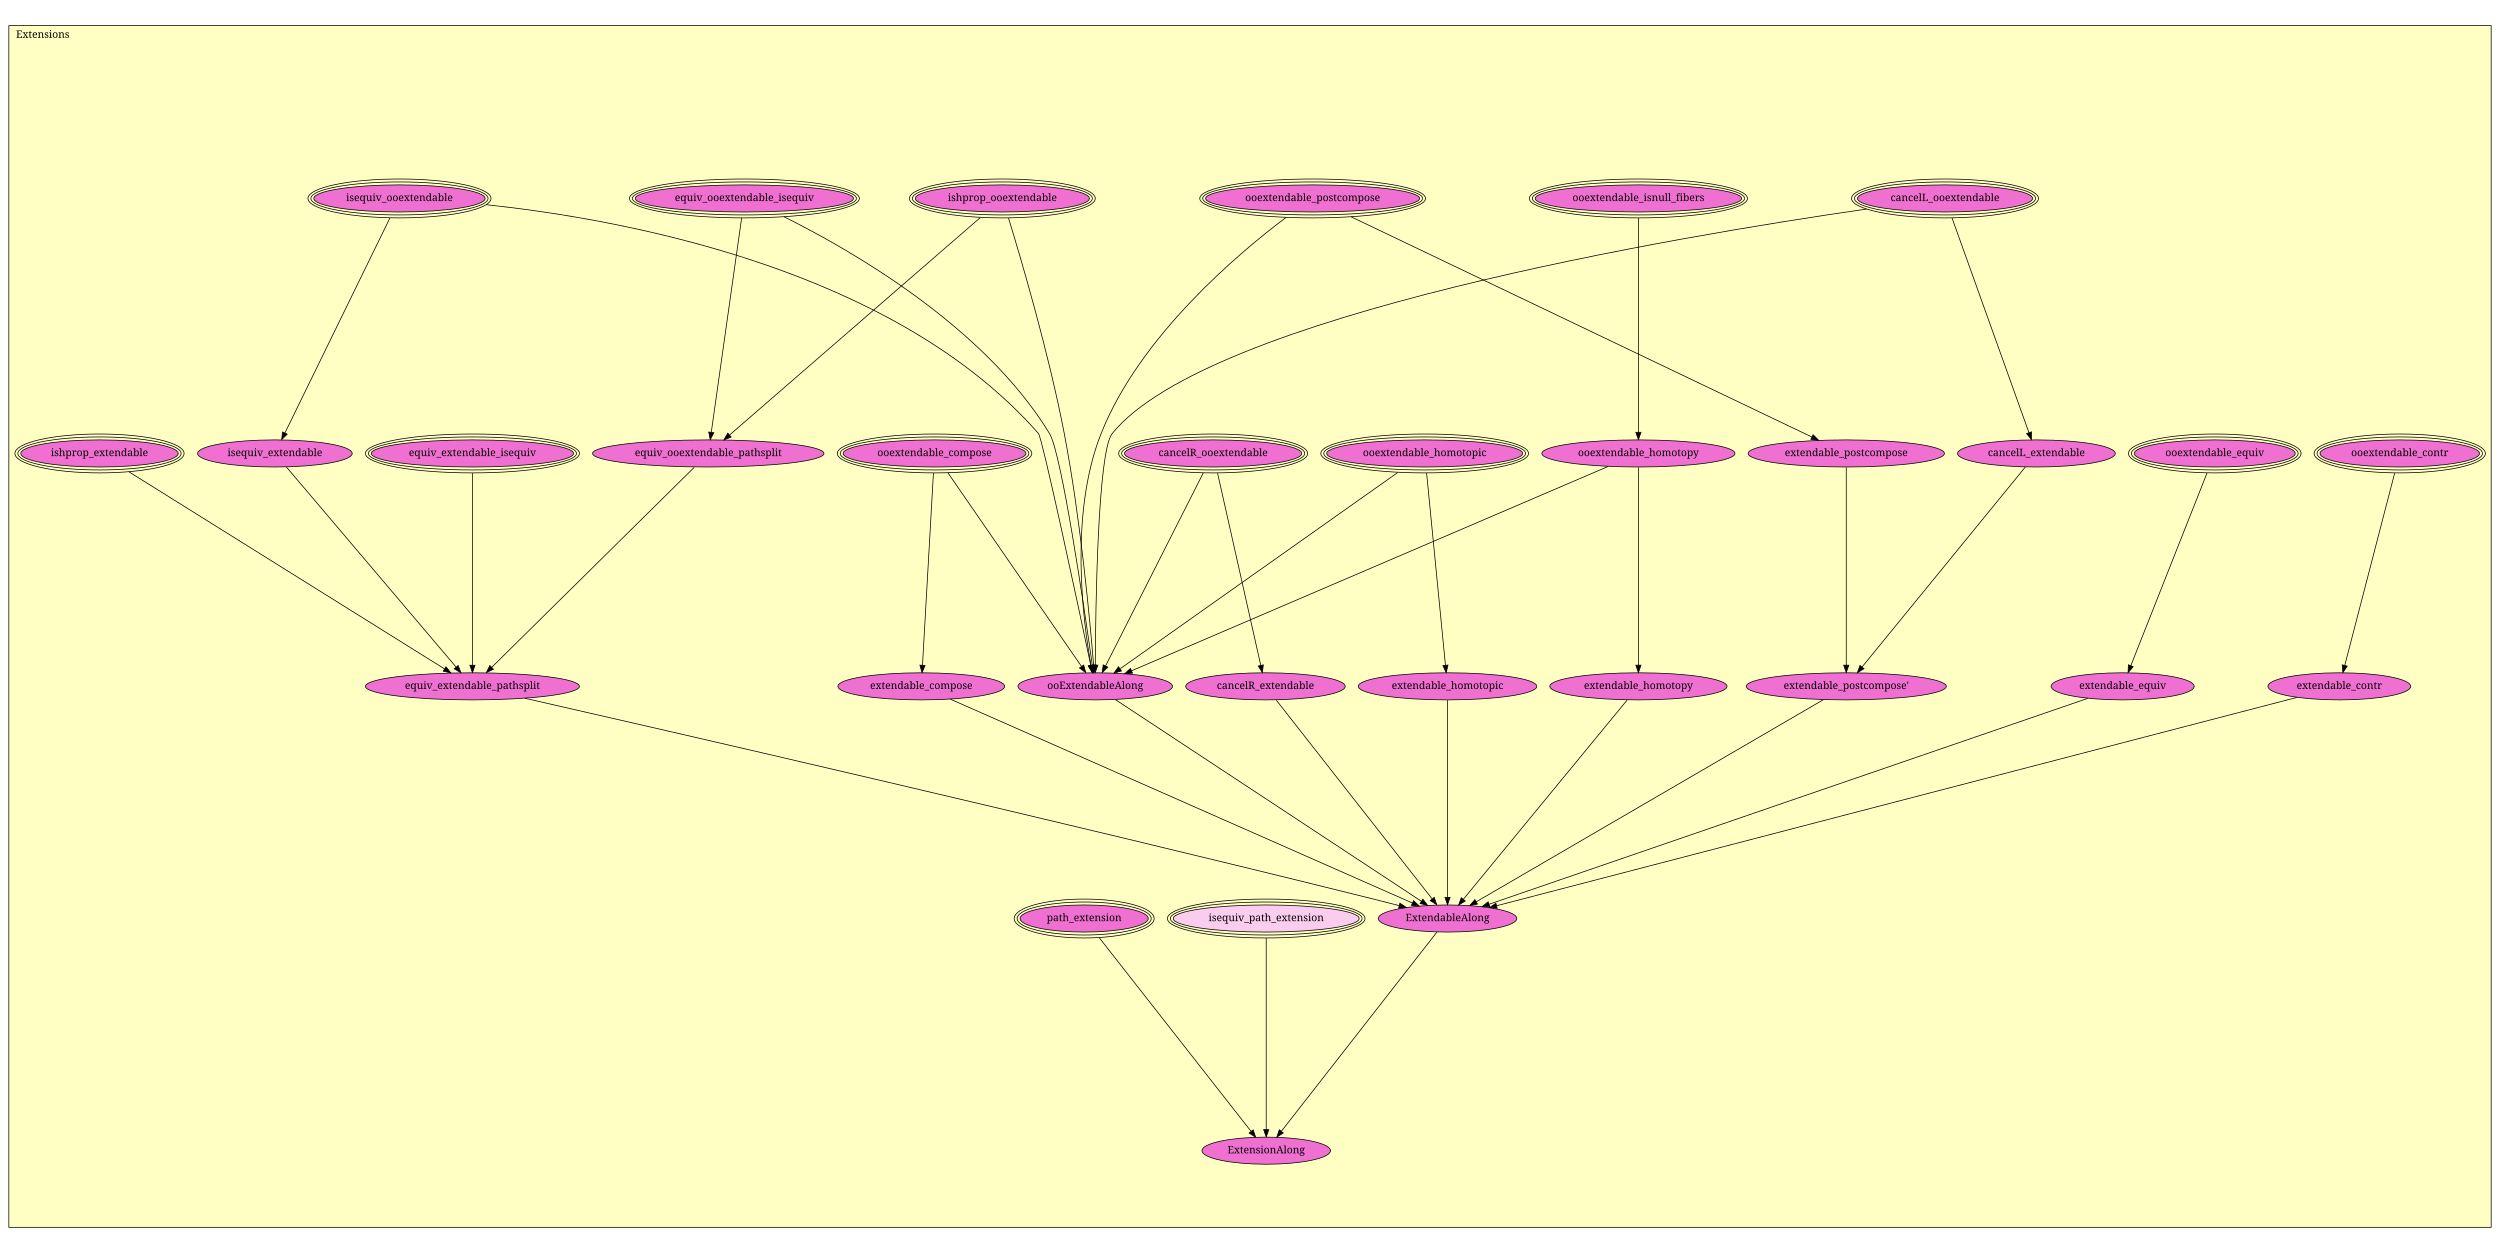
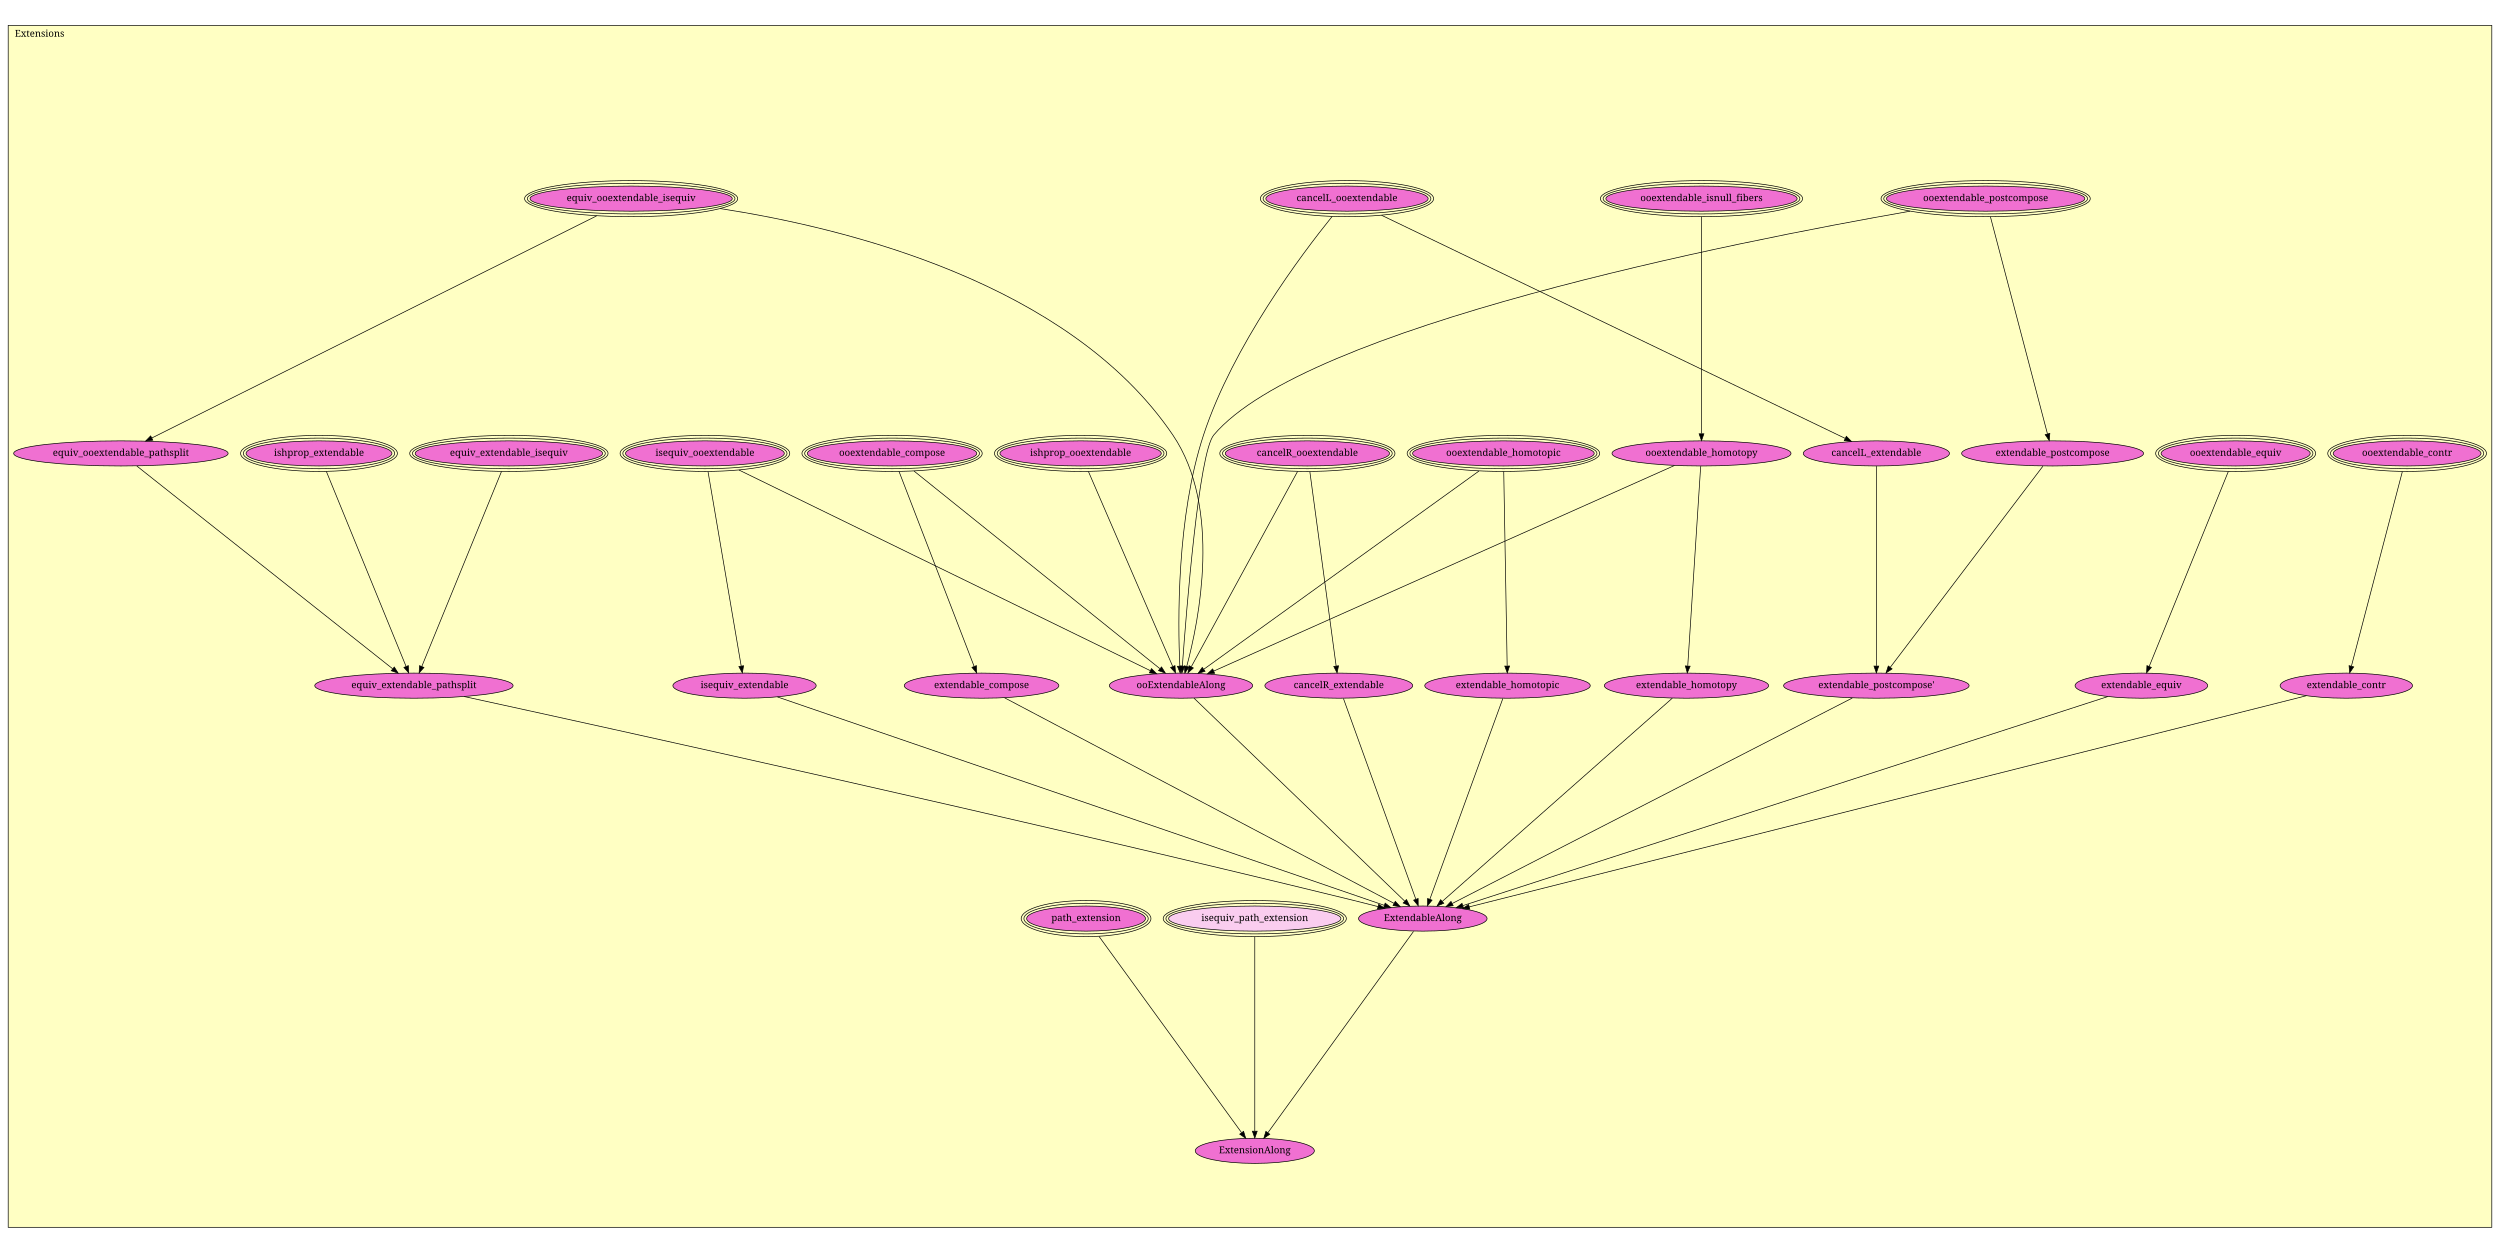
- <svg xmlns="http://www.w3.org/2000/svg" xmlns:xlink="http://www.w3.org/1999/xlink" width="3392pt" height="1700pt" viewBox="0.00 0.00 3392.00 1700.00">
-   <g id="graph1" class="graph" transform="scale(1 1) rotate(0) translate(4 1696)">
-     <polygon fill="white" stroke="white" points="-4,5 -4,-1696 3389,-1696 3389,5 -4,5" />
+ <svg xmlns="http://www.w3.org/2000/svg" xmlns:xlink="http://www.w3.org/1999/xlink" width="3660pt" height="1834pt" viewBox="0.00 0.00 3660.00 1834.00">
+   <g id="graph1" class="graph" transform="scale(1 1) rotate(0) translate(4 1830)">
+     <polygon fill="white" stroke="white" points="-4,5 -4,-1830 3657,-1830 3657,5 -4,5" />
    <g id="graph2" class="cluster">
-       <polygon fill="#ffffc3" stroke="black" points="8,-30.764 8,-1661.24 3376,-1661.24 3376,-30.764 8,-30.764" />
-       <text text-anchor="middle" x="54" y="-1644.64" font-family="Times Roman,serif" font-size="14.00">Extensions</text>
+       <polygon fill="#ffffc3" stroke="black" points="8,-33.2 8,-1792.8 3644,-1792.8 3644,-33.2 8,-33.2" />
+       <text text-anchor="middle" x="54" y="-1776.2" font-family="Times Roman,serif" font-size="14.00">Extensions</text>
    </g>
    <g id="node1" class="node">
      <a xlink:href="Extensions.html#ooextendable_isnull_fibers" xlink:title="ooextendable_isnull_fibers">
-         <ellipse fill="#f070d1" stroke="black" cx="2219" cy="-1426.76" rx="140.007" ry="18.385" />
-         <ellipse fill="none" stroke="black" cx="2219" cy="-1426.76" rx="144.007" ry="22.385" />
-         <ellipse fill="none" stroke="black" cx="2219" cy="-1426.76" rx="148.007" ry="26.385" />
-         <text text-anchor="middle" x="2219" y="-1423.16" font-family="Times Roman,serif" font-size="14.00">ooextendable_isnull_fibers</text>
+         <ellipse fill="#f070d1" stroke="black" cx="2487" cy="-1539.2" rx="140.007" ry="18.385" />
+         <ellipse fill="none" stroke="black" cx="2487" cy="-1539.2" rx="144.007" ry="22.385" />
+         <ellipse fill="none" stroke="black" cx="2487" cy="-1539.2" rx="148.007" ry="26.385" />
+         <text text-anchor="middle" x="2487" y="-1535.6" font-family="Times Roman,serif" font-size="14.00">ooextendable_isnull_fibers</text>
      </a>
    </g>
    <g id="node2" class="node">
      <a xlink:href="Extensions.html#ooextendable_homotopy" xlink:title="ooextendable_homotopy">
-         <ellipse fill="#f070d1" stroke="black" cx="2219" cy="-1080.76" rx="131.022" ry="18.385" />
-         <text text-anchor="middle" x="2219" y="-1077.16" font-family="Times Roman,serif" font-size="14.00">ooextendable_homotopy</text>
+         <ellipse fill="#f070d1" stroke="black" cx="2487" cy="-1166.2" rx="131.022" ry="18.385" />
+         <text text-anchor="middle" x="2487" y="-1162.6" font-family="Times Roman,serif" font-size="14.00">ooextendable_homotopy</text>
      </a>
    </g>
    <g id="edge2" class="edge">
-       <path fill="none" stroke="black" d="M2219,-1400.19C2219,-1336.48 2219,-1175.47 2219,-1109.56" />
-       <polygon fill="black" stroke="black" points="2222.5,-1109.47 2219,-1099.47 2215.5,-1109.47 2222.5,-1109.47" />
+       <path fill="none" stroke="black" d="M2487,-1512.67C2487,-1444.9 2487,-1265.76 2487,-1195.28" />
+       <polygon fill="black" stroke="black" points="2490.5,-1194.93 2487,-1184.93 2483.5,-1194.93 2490.5,-1194.93" />
    </g>
    <g id="node14" class="node">
      <a xlink:href="Extensions.html#ooExtendableAlong" xlink:title="ooExtendableAlong">
-         <ellipse fill="#f070d1" stroke="black" cx="1482" cy="-764.764" rx="104.86" ry="18.385" />
-         <text text-anchor="middle" x="1482" y="-761.164" font-family="Times Roman,serif" font-size="14.00">ooExtendableAlong</text>
+         <ellipse fill="#f070d1" stroke="black" cx="1725" cy="-826.2" rx="104.86" ry="18.385" />
+         <text text-anchor="middle" x="1725" y="-822.6" font-family="Times Roman,serif" font-size="14.00">ooExtendableAlong</text>
      </a>
    </g>
    <g id="edge4" class="edge">
-       <path fill="none" stroke="black" d="M2177.8,-1063.1C2051.24,-1008.83 1668.46,-844.711 1531.44,-785.964" />
-       <polygon fill="black" stroke="black" points="1532.58,-782.643 1522.01,-781.919 1529.82,-789.076 1532.58,-782.643" />
+       <path fill="none" stroke="black" d="M2447.37,-1148.52C2318.66,-1091.09 1912.63,-909.918 1772.84,-847.546" />
+       <polygon fill="black" stroke="black" points="1774.19,-844.316 1763.63,-843.437 1771.34,-850.709 1774.19,-844.316" />
    </g>
    <g id="node15" class="node">
      <a xlink:href="Extensions.html#extendable_homotopy" xlink:title="extendable_homotopy">
-         <ellipse fill="#f070d1" stroke="black" cx="2219" cy="-764.764" rx="120.208" ry="18.385" />
-         <text text-anchor="middle" x="2219" y="-761.164" font-family="Times Roman,serif" font-size="14.00">extendable_homotopy</text>
+         <ellipse fill="#f070d1" stroke="black" cx="2465" cy="-826.2" rx="120.208" ry="18.385" />
+         <text text-anchor="middle" x="2465" y="-822.6" font-family="Times Roman,serif" font-size="14.00">extendable_homotopy</text>
      </a>
    </g>
    <g id="edge6" class="edge">
-       <path fill="none" stroke="black" d="M2219,-1061.94C2219,-1008.81 2219,-857.408 2219,-793.638" />
-       <polygon fill="black" stroke="black" points="2222.5,-793.486 2219,-783.486 2215.5,-793.486 2222.5,-793.486" />
+       <path fill="none" stroke="black" d="M2485.79,-1147.44C2482.14,-1091.13 2471.28,-923.301 2466.88,-855.299" />
+       <polygon fill="black" stroke="black" points="2470.35,-854.659 2466.21,-844.906 2463.36,-855.111 2470.35,-854.659" />
    </g>
    <g id="node3" class="node">
      <a xlink:href="Extensions.html#ooextendable_contr" xlink:title="ooextendable_contr">
-         <ellipse fill="#f070d1" stroke="black" cx="3252" cy="-1080.76" rx="108.187" ry="18.385" />
-         <ellipse fill="none" stroke="black" cx="3252" cy="-1080.76" rx="112.187" ry="22.385" />
-         <ellipse fill="none" stroke="black" cx="3252" cy="-1080.76" rx="116.187" ry="26.385" />
-         <text text-anchor="middle" x="3252" y="-1077.16" font-family="Times Roman,serif" font-size="14.00">ooextendable_contr</text>
+         <ellipse fill="#f070d1" stroke="black" cx="3520" cy="-1166.2" rx="108.187" ry="18.385" />
+         <ellipse fill="none" stroke="black" cx="3520" cy="-1166.2" rx="112.187" ry="22.385" />
+         <ellipse fill="none" stroke="black" cx="3520" cy="-1166.2" rx="116.187" ry="26.385" />
+         <text text-anchor="middle" x="3520" y="-1162.6" font-family="Times Roman,serif" font-size="14.00">ooextendable_contr</text>
      </a>
    </g>
    <g id="node16" class="node">
      <a xlink:href="Extensions.html#extendable_contr" xlink:title="extendable_contr">
-         <ellipse fill="#f070d1" stroke="black" cx="3170" cy="-764.764" rx="96.874" ry="18.385" />
-         <text text-anchor="middle" x="3170" y="-761.164" font-family="Times Roman,serif" font-size="14.00">extendable_contr</text>
+         <ellipse fill="#f070d1" stroke="black" cx="3431" cy="-826.2" rx="96.874" ry="18.385" />
+         <text text-anchor="middle" x="3431" y="-822.6" font-family="Times Roman,serif" font-size="14.00">extendable_contr</text>
      </a>
    </g>
    <g id="edge8" class="edge">
-       <path fill="none" stroke="black" d="M3245.08,-1054.09C3229.78,-995.14 3193.2,-854.165 3177.44,-793.418" />
-       <polygon fill="black" stroke="black" points="3180.73,-792.179 3174.83,-783.378 3173.95,-793.937 3180.73,-792.179" />
+       <path fill="none" stroke="black" d="M3513.02,-1139.52C3496.56,-1076.65 3455.45,-919.608 3438.49,-854.832" />
+       <polygon fill="black" stroke="black" points="3441.81,-853.691 3435.9,-844.903 3435.04,-855.464 3441.81,-853.691" />
    </g>
    <g id="node4" class="node">
      <a xlink:href="Extensions.html#ooextendable_equiv" xlink:title="ooextendable_equiv">
-         <ellipse fill="#f070d1" stroke="black" cx="3001" cy="-1080.76" rx="109.135" ry="18.385" />
-         <ellipse fill="none" stroke="black" cx="3001" cy="-1080.76" rx="113.118" ry="22.385" />
-         <ellipse fill="none" stroke="black" cx="3001" cy="-1080.76" rx="117.101" ry="26.385" />
-         <text text-anchor="middle" x="3001" y="-1077.16" font-family="Times Roman,serif" font-size="14.00">ooextendable_equiv</text>
+         <ellipse fill="#f070d1" stroke="black" cx="3269" cy="-1166.2" rx="109.135" ry="18.385" />
+         <ellipse fill="none" stroke="black" cx="3269" cy="-1166.2" rx="113.118" ry="22.385" />
+         <ellipse fill="none" stroke="black" cx="3269" cy="-1166.2" rx="117.101" ry="26.385" />
+         <text text-anchor="middle" x="3269" y="-1162.6" font-family="Times Roman,serif" font-size="14.00">ooextendable_equiv</text>
      </a>
    </g>
    <g id="node17" class="node">
      <a xlink:href="Extensions.html#extendable_equiv" xlink:title="extendable_equiv">
-         <ellipse fill="#f070d1" stroke="black" cx="2876" cy="-764.764" rx="97.08" ry="18.385" />
-         <text text-anchor="middle" x="2876" y="-761.164" font-family="Times Roman,serif" font-size="14.00">extendable_equiv</text>
+         <ellipse fill="#f070d1" stroke="black" cx="3131" cy="-826.2" rx="97.08" ry="18.385" />
+         <text text-anchor="middle" x="3131" y="-822.6" font-family="Times Roman,serif" font-size="14.00">extendable_equiv</text>
      </a>
    </g>
    <g id="edge10" class="edge">
-       <path fill="none" stroke="black" d="M2990.56,-1054.37C2967.21,-995.35 2910.98,-853.186 2887.06,-792.729" />
-       <polygon fill="black" stroke="black" points="2890.31,-791.432 2883.38,-783.42 2883.8,-794.007 2890.31,-791.432" />
+       <path fill="none" stroke="black" d="M3258.29,-1139.8C3232.8,-1077.01 3168.73,-919.158 3142.48,-854.494" />
+       <polygon fill="black" stroke="black" points="3145.61,-852.895 3138.61,-844.945 3139.13,-855.527 3145.61,-852.895" />
    </g>
    <g id="node5" class="node">
      <a xlink:href="Extensions.html#ooextendable_homotopic" xlink:title="ooextendable_homotopic">
-         <ellipse fill="#f070d1" stroke="black" cx="1929" cy="-1080.76" rx="132.936" ry="18.385" />
-         <ellipse fill="none" stroke="black" cx="1929" cy="-1080.76" rx="136.936" ry="22.385" />
-         <ellipse fill="none" stroke="black" cx="1929" cy="-1080.76" rx="140.936" ry="26.385" />
-         <text text-anchor="middle" x="1929" y="-1077.16" font-family="Times Roman,serif" font-size="14.00">ooextendable_homotopic</text>
+         <ellipse fill="#f070d1" stroke="black" cx="2197" cy="-1166.2" rx="132.936" ry="18.385" />
+         <ellipse fill="none" stroke="black" cx="2197" cy="-1166.2" rx="136.936" ry="22.385" />
+         <ellipse fill="none" stroke="black" cx="2197" cy="-1166.2" rx="140.936" ry="26.385" />
+         <text text-anchor="middle" x="2197" y="-1162.6" font-family="Times Roman,serif" font-size="14.00">ooextendable_homotopic</text>
      </a>
    </g>
    <g id="edge12" class="edge">
-       <path fill="none" stroke="black" d="M1892.42,-1054.9C1807.52,-994.887 1598.1,-846.838 1515.9,-788.726" />
-       <polygon fill="black" stroke="black" points="1517.62,-785.656 1507.43,-782.741 1513.58,-791.372 1517.62,-785.656" />
+       <path fill="none" stroke="black" d="M2161.14,-1140.37C2072.53,-1076.54 1844.27,-912.112 1758.36,-850.23" />
+       <polygon fill="black" stroke="black" points="1760.18,-847.231 1750.02,-844.226 1756.09,-852.911 1760.18,-847.231" />
    </g>
    <g id="node18" class="node">
      <a xlink:href="Extensions.html#extendable_homotopic" xlink:title="extendable_homotopic">
-         <ellipse fill="#f070d1" stroke="black" cx="1960" cy="-764.764" rx="121.122" ry="18.385" />
-         <text text-anchor="middle" x="1960" y="-761.164" font-family="Times Roman,serif" font-size="14.00">extendable_homotopic</text>
+         <ellipse fill="#f070d1" stroke="black" cx="2203" cy="-826.2" rx="121.122" ry="18.385" />
+         <text text-anchor="middle" x="2203" y="-822.6" font-family="Times Roman,serif" font-size="14.00">extendable_homotopic</text>
      </a>
    </g>
    <g id="edge14" class="edge">
-       <path fill="none" stroke="black" d="M1931.62,-1054.09C1937.4,-995.14 1951.23,-854.165 1957.19,-793.418" />
-       <polygon fill="black" stroke="black" points="1960.68,-793.672 1958.17,-783.378 1953.71,-792.989 1960.68,-793.672" />
+       <path fill="none" stroke="black" d="M2197.47,-1139.52C2198.58,-1076.77 2201.34,-920.255 2202.49,-855.234" />
+       <polygon fill="black" stroke="black" points="2205.99,-854.964 2202.67,-844.903 2198.99,-854.84 2205.99,-854.964" />
    </g>
    <g id="node6" class="node">
      <a xlink:href="Extensions.html#cancelR_ooextendable" xlink:title="cancelR_ooextendable">
-         <ellipse fill="#f070d1" stroke="black" cx="1642" cy="-1080.76" rx="120.208" ry="18.385" />
-         <ellipse fill="none" stroke="black" cx="1642" cy="-1080.76" rx="124.208" ry="22.385" />
-         <ellipse fill="none" stroke="black" cx="1642" cy="-1080.76" rx="128.208" ry="26.385" />
-         <text text-anchor="middle" x="1642" y="-1077.16" font-family="Times Roman,serif" font-size="14.00">cancelR_ooextendable</text>
+         <ellipse fill="#f070d1" stroke="black" cx="1910" cy="-1166.2" rx="120.208" ry="18.385" />
+         <ellipse fill="none" stroke="black" cx="1910" cy="-1166.2" rx="124.208" ry="22.385" />
+         <ellipse fill="none" stroke="black" cx="1910" cy="-1166.2" rx="128.208" ry="26.385" />
+         <text text-anchor="middle" x="1910" y="-1162.6" font-family="Times Roman,serif" font-size="14.00">cancelR_ooextendable</text>
      </a>
    </g>
    <g id="edge16" class="edge">
-       <path fill="none" stroke="black" d="M1628.63,-1054.37C1598.69,-995.228 1526.47,-852.599 1495.97,-792.356" />
-       <polygon fill="black" stroke="black" points="1499.09,-790.761 1491.45,-783.42 1492.84,-793.923 1499.09,-790.761" />
+       <path fill="none" stroke="black" d="M1895.64,-1139.8C1861.4,-1076.88 1775.23,-918.508 1740.18,-854.096" />
+       <polygon fill="black" stroke="black" points="1743.05,-852.056 1735.2,-844.945 1736.9,-855.402 1743.05,-852.056" />
    </g>
    <g id="node19" class="node">
      <a xlink:href="Extensions.html#cancelR_extendable" xlink:title="cancelR_extendable">
-         <ellipse fill="#f070d1" stroke="black" cx="1713" cy="-764.764" rx="108.187" ry="18.385" />
-         <text text-anchor="middle" x="1713" y="-761.164" font-family="Times Roman,serif" font-size="14.00">cancelR_extendable</text>
+         <ellipse fill="#f070d1" stroke="black" cx="1956" cy="-826.2" rx="108.187" ry="18.385" />
+         <text text-anchor="middle" x="1956" y="-822.6" font-family="Times Roman,serif" font-size="14.00">cancelR_extendable</text>
      </a>
    </g>
    <g id="edge18" class="edge">
-       <path fill="none" stroke="black" d="M1647.99,-1054.09C1661.24,-995.14 1692.91,-854.165 1706.56,-793.418" />
-       <polygon fill="black" stroke="black" points="1710.04,-793.902 1708.82,-783.378 1703.21,-792.368 1710.04,-793.902" />
+       <path fill="none" stroke="black" d="M1913.61,-1139.52C1922.12,-1076.65 1943.36,-919.608 1952.13,-854.832" />
+       <polygon fill="black" stroke="black" points="1955.6,-855.282 1953.47,-844.903 1948.66,-854.344 1955.6,-855.282" />
    </g>
    <g id="node7" class="node">
      <a xlink:href="Extensions.html#cancelL_ooextendable" xlink:title="cancelL_ooextendable">
-         <ellipse fill="#f070d1" stroke="black" cx="2635" cy="-1426.76" rx="118.794" ry="18.385" />
-         <ellipse fill="none" stroke="black" cx="2635" cy="-1426.76" rx="122.794" ry="22.385" />
-         <ellipse fill="none" stroke="black" cx="2635" cy="-1426.76" rx="126.794" ry="26.385" />
-         <text text-anchor="middle" x="2635" y="-1423.16" font-family="Times Roman,serif" font-size="14.00">cancelL_ooextendable</text>
+         <ellipse fill="#f070d1" stroke="black" cx="1968" cy="-1539.2" rx="118.794" ry="18.385" />
+         <ellipse fill="none" stroke="black" cx="1968" cy="-1539.2" rx="122.794" ry="22.385" />
+         <ellipse fill="none" stroke="black" cx="1968" cy="-1539.2" rx="126.794" ry="26.385" />
+         <text text-anchor="middle" x="1968" y="-1535.6" font-family="Times Roman,serif" font-size="14.00">cancelL_ooextendable</text>
      </a>
    </g>
    <g id="edge20" class="edge">
-       <path fill="none" stroke="black" d="M2528.4,-1412.35C2272.63,-1375.42 1635.63,-1268.87 1505,-1107.76 1485.43,-1083.63 1482.48,-871.869 1482.06,-793.641" />
-       <polygon fill="black" stroke="black" points="1485.56,-793.507 1482.02,-783.523 1478.56,-793.538 1485.56,-793.507" />
+       <path fill="none" stroke="black" d="M1946.23,-1513.07C1901.77,-1458.03 1801.12,-1324.37 1758,-1193.2 1718.33,-1072.52 1720.35,-918.237 1723.25,-855.096" />
+       <polygon fill="black" stroke="black" points="1726.76,-854.899 1723.77,-844.735 1719.77,-854.546 1726.76,-854.899" />
    </g>
    <g id="node20" class="node">
      <a xlink:href="Extensions.html#cancelL_extendable" xlink:title="cancelL_extendable">
-         <ellipse fill="#f070d1" stroke="black" cx="2759" cy="-1080.76" rx="106.98" ry="18.385" />
-         <text text-anchor="middle" x="2759" y="-1077.16" font-family="Times Roman,serif" font-size="14.00">cancelL_extendable</text>
+         <ellipse fill="#f070d1" stroke="black" cx="2743" cy="-1166.2" rx="106.98" ry="18.385" />
+         <text text-anchor="middle" x="2743" y="-1162.6" font-family="Times Roman,serif" font-size="14.00">cancelL_extendable</text>
      </a>
    </g>
    <g id="edge22" class="edge">
-       <path fill="none" stroke="black" d="M2644.52,-1400.19C2667.4,-1336.35 2725.3,-1174.8 2748.82,-1109.16" />
-       <polygon fill="black" stroke="black" points="2752.22,-1110.07 2752.3,-1099.47 2745.63,-1107.71 2752.22,-1110.07" />
+       <path fill="none" stroke="black" d="M2018.55,-1514.87C2160.5,-1446.55 2561.25,-1253.68 2697.21,-1188.24" />
+       <polygon fill="black" stroke="black" points="2699.05,-1191.24 2706.54,-1183.75 2696.01,-1184.93 2699.05,-1191.24" />
    </g>
    <g id="node8" class="node">
      <a xlink:href="Extensions.html#ooextendable_compose" xlink:title="ooextendable_compose">
-         <ellipse fill="#f070d1" stroke="black" cx="1264" cy="-1080.76" rx="123.981" ry="18.385" />
-         <ellipse fill="none" stroke="black" cx="1264" cy="-1080.76" rx="127.966" ry="22.385" />
-         <ellipse fill="none" stroke="black" cx="1264" cy="-1080.76" rx="131.951" ry="26.385" />
-         <text text-anchor="middle" x="1264" y="-1077.16" font-family="Times Roman,serif" font-size="14.00">ooextendable_compose</text>
+         <ellipse fill="#f070d1" stroke="black" cx="1302" cy="-1166.2" rx="123.981" ry="18.385" />
+         <ellipse fill="none" stroke="black" cx="1302" cy="-1166.2" rx="127.966" ry="22.385" />
+         <ellipse fill="none" stroke="black" cx="1302" cy="-1166.2" rx="131.951" ry="26.385" />
+         <text text-anchor="middle" x="1302" y="-1162.6" font-family="Times Roman,serif" font-size="14.00">ooextendable_compose</text>
      </a>
    </g>
    <g id="edge24" class="edge">
-       <path fill="none" stroke="black" d="M1282.21,-1054.37C1323.09,-995.107 1421.81,-852.012 1463.22,-791.985" />
-       <polygon fill="black" stroke="black" points="1466.33,-793.639 1469.13,-783.42 1460.57,-789.664 1466.33,-793.639" />
+       <path fill="none" stroke="black" d="M1334.14,-1140.37C1413.2,-1076.82 1616.33,-913.544 1694.09,-851.046" />
+       <polygon fill="black" stroke="black" points="1696.48,-853.618 1702.08,-844.625 1692.09,-848.162 1696.48,-853.618" />
    </g>
    <g id="node21" class="node">
      <a xlink:href="Extensions.html#extendable_compose" xlink:title="extendable_compose">
-         <ellipse fill="#f070d1" stroke="black" cx="1246" cy="-764.764" rx="113.137" ry="18.385" />
-         <text text-anchor="middle" x="1246" y="-761.164" font-family="Times Roman,serif" font-size="14.00">extendable_compose</text>
+         <ellipse fill="#f070d1" stroke="black" cx="1433" cy="-826.2" rx="113.137" ry="18.385" />
+         <text text-anchor="middle" x="1433" y="-822.6" font-family="Times Roman,serif" font-size="14.00">extendable_compose</text>
      </a>
    </g>
    <g id="edge26" class="edge">
-       <path fill="none" stroke="black" d="M1262.48,-1054.09C1259.12,-995.14 1251.09,-854.165 1247.63,-793.418" />
-       <polygon fill="black" stroke="black" points="1251.12,-793.163 1247.06,-783.378 1244.13,-793.561 1251.12,-793.163" />
+       <path fill="none" stroke="black" d="M1312.28,-1139.52C1336.55,-1076.52 1397.26,-918.96 1422.12,-854.432" />
+       <polygon fill="black" stroke="black" points="1425.46,-855.493 1425.79,-844.903 1418.93,-852.976 1425.46,-855.493" />
    </g>
    <g id="node9" class="node">
      <a xlink:href="Extensions.html#ooextendable_postcompose" xlink:title="ooextendable_postcompose">
-         <ellipse fill="#f070d1" stroke="black" cx="1777" cy="-1426.76" rx="145.19" ry="18.385" />
-         <ellipse fill="none" stroke="black" cx="1777" cy="-1426.76" rx="149.176" ry="22.385" />
-         <ellipse fill="none" stroke="black" cx="1777" cy="-1426.76" rx="153.163" ry="26.385" />
-         <text text-anchor="middle" x="1777" y="-1423.16" font-family="Times Roman,serif" font-size="14.00">ooextendable_postcompose</text>
+         <ellipse fill="#f070d1" stroke="black" cx="2903" cy="-1539.2" rx="145.19" ry="18.385" />
+         <ellipse fill="none" stroke="black" cx="2903" cy="-1539.2" rx="149.176" ry="22.385" />
+         <ellipse fill="none" stroke="black" cx="2903" cy="-1539.2" rx="153.163" ry="26.385" />
+         <text text-anchor="middle" x="2903" y="-1535.6" font-family="Times Roman,serif" font-size="14.00">ooextendable_postcompose</text>
      </a>
    </g>
    <g id="edge28" class="edge">
-       <path fill="none" stroke="black" d="M1740.79,-1400.9C1676.08,-1352.2 1542.44,-1239.84 1490,-1107.76 1446.66,-998.614 1465.33,-854.139 1476.21,-793.494" />
-       <polygon fill="black" stroke="black" points="1479.68,-793.974 1478.06,-783.503 1472.79,-792.694 1479.68,-793.974" />
+       <path fill="none" stroke="black" d="M2792.19,-1520.8C2534.55,-1475.69 1906.96,-1351.64 1773,-1193.2 1751.21,-1167.43 1732.86,-936.833 1726.98,-854.915" />
+       <polygon fill="black" stroke="black" points="1730.46,-854.539 1726.26,-844.812 1723.48,-855.035 1730.46,-854.539" />
    </g>
    <g id="node22" class="node">
      <a xlink:href="Extensions.html#extendable_postcompose" xlink:title="extendable_postcompose">
-         <ellipse fill="#f070d1" stroke="black" cx="2501" cy="-1080.76" rx="133.143" ry="18.385" />
-         <text text-anchor="middle" x="2501" y="-1077.16" font-family="Times Roman,serif" font-size="14.00">extendable_postcompose</text>
+         <ellipse fill="#f070d1" stroke="black" cx="3001" cy="-1166.2" rx="133.143" ry="18.385" />
+         <text text-anchor="middle" x="3001" y="-1162.6" font-family="Times Roman,serif" font-size="14.00">extendable_postcompose</text>
      </a>
    </g>
    <g id="edge30" class="edge">
-       <path fill="none" stroke="black" d="M1829.36,-1401.74C1964.83,-1337 2325.25,-1164.75 2454.26,-1103.1" />
-       <polygon fill="black" stroke="black" points="2455.99,-1106.15 2463.5,-1098.68 2452.97,-1099.84 2455.99,-1106.15" />
+       <path fill="none" stroke="black" d="M2909.97,-1512.67C2927.81,-1444.76 2975.03,-1265.03 2993.47,-1194.85" />
+       <polygon fill="black" stroke="black" points="2996.92,-1195.5 2996.08,-1184.93 2990.15,-1193.72 2996.92,-1195.5" />
    </g>
    <g id="node10" class="node">
      <a xlink:href="Extensions.html#equiv_ooextendable_isequiv" xlink:title="equiv_ooextendable_isequiv">
-         <ellipse fill="#f070d1" stroke="black" cx="1006" cy="-1426.76" rx="148.018" ry="18.385" />
-         <ellipse fill="none" stroke="black" cx="1006" cy="-1426.76" rx="152.005" ry="22.385" />
-         <ellipse fill="none" stroke="black" cx="1006" cy="-1426.76" rx="155.992" ry="26.385" />
-         <text text-anchor="middle" x="1006" y="-1423.16" font-family="Times Roman,serif" font-size="14.00">equiv_ooextendable_isequiv</text>
+         <ellipse fill="#f070d1" stroke="black" cx="920" cy="-1539.2" rx="148.018" ry="18.385" />
+         <ellipse fill="none" stroke="black" cx="920" cy="-1539.2" rx="152.005" ry="22.385" />
+         <ellipse fill="none" stroke="black" cx="920" cy="-1539.2" rx="155.992" ry="26.385" />
+         <text text-anchor="middle" x="920" y="-1535.6" font-family="Times Roman,serif" font-size="14.00">equiv_ooextendable_isequiv</text>
      </a>
    </g>
    <g id="node12" class="node">
      <a xlink:href="Extensions.html#equiv_ooextendable_pathsplit" xlink:title="equiv_ooextendable_pathsplit">
-         <ellipse fill="#f070d1" stroke="black" cx="957" cy="-1080.76" rx="156.978" ry="18.385" />
-         <text text-anchor="middle" x="957" y="-1077.16" font-family="Times Roman,serif" font-size="14.00">equiv_ooextendable_pathsplit</text>
+         <ellipse fill="#f070d1" stroke="black" cx="173" cy="-1166.2" rx="156.978" ry="18.385" />
+         <text text-anchor="middle" x="173" y="-1162.6" font-family="Times Roman,serif" font-size="14.00">equiv_ooextendable_pathsplit</text>
      </a>
    </g>
    <g id="edge32" class="edge">
-       <path fill="none" stroke="black" d="M1002.24,-1400.19C993.214,-1336.48 970.412,-1175.47 961.078,-1109.56" />
-       <polygon fill="black" stroke="black" points="964.517,-1108.88 959.65,-1099.47 957.586,-1109.86 964.517,-1108.88" />
+       <path fill="none" stroke="black" d="M869.535,-1514C731.585,-1445.12 349.729,-1254.45 218.207,-1188.77" />
+       <polygon fill="black" stroke="black" points="219.687,-1185.6 209.177,-1184.26 216.56,-1191.86 219.687,-1185.6" />
    </g>
    <g id="edge34" class="edge">
-       <path fill="none" stroke="black" d="M1059.71,-1401.87C1150.11,-1356.95 1331.46,-1253.3 1420,-1107.76 1436.37,-1080.85 1467.12,-870.831 1478.04,-793.351" />
-       <polygon fill="black" stroke="black" points="1481.52,-793.719 1479.44,-783.33 1474.59,-792.748 1481.52,-793.719" />
+       <path fill="none" stroke="black" d="M1050.34,-1524.63C1233.58,-1496.44 1561.85,-1416.02 1713,-1193.2 1785.18,-1086.78 1751.07,-920.22 1733.35,-854.359" />
+       <polygon fill="black" stroke="black" points="1736.71,-853.379 1730.67,-844.678 1729.96,-855.249 1736.71,-853.379" />
    </g>
    <g id="node11" class="node">
      <a xlink:href="Extensions.html#ishprop_ooextendable" xlink:title="ishprop_ooextendable">
-         <ellipse fill="#f070d1" stroke="black" cx="1356" cy="-1426.76" rx="118.087" ry="18.385" />
-         <ellipse fill="none" stroke="black" cx="1356" cy="-1426.76" rx="122.087" ry="22.385" />
-         <ellipse fill="none" stroke="black" cx="1356" cy="-1426.76" rx="126.087" ry="26.385" />
-         <text text-anchor="middle" x="1356" y="-1423.16" font-family="Times Roman,serif" font-size="14.00">ishprop_ooextendable</text>
+         <ellipse fill="#f070d1" stroke="black" cx="1578" cy="-1166.2" rx="118.087" ry="18.385" />
+         <ellipse fill="none" stroke="black" cx="1578" cy="-1166.2" rx="122.087" ry="22.385" />
+         <ellipse fill="none" stroke="black" cx="1578" cy="-1166.2" rx="126.087" ry="26.385" />
+         <text text-anchor="middle" x="1578" y="-1162.6" font-family="Times Roman,serif" font-size="14.00">ishprop_ooextendable</text>
      </a>
    </g>
    <g id="edge36" class="edge">
-       <path fill="none" stroke="black" d="M1326.01,-1400.76C1251.67,-1336.29 1059.6,-1169.73 986.151,-1106.04" />
-       <polygon fill="black" stroke="black" points="988.049,-1103.06 978.201,-1099.15 983.463,-1108.34 988.049,-1103.06" />
-     </g>
-     <g id="edge38" class="edge">
-       <path fill="none" stroke="black" d="M1364.32,-1400.16C1381.03,-1345.77 1418.89,-1217.72 1440,-1107.76 1462.15,-992.396 1474.99,-852.84 1479.8,-793.596" />
-       <polygon fill="black" stroke="black" points="1483.3,-793.739 1480.61,-783.492 1476.32,-793.182 1483.3,-793.739" />
+       <path fill="none" stroke="black" d="M1589.41,-1139.8C1616.56,-1077.01 1684.81,-919.158 1712.77,-854.494" />
+       <polygon fill="black" stroke="black" points="1716.14,-855.513 1716.9,-844.945 1709.71,-852.735 1716.14,-855.513" />
    </g>
    <g id="node27" class="node">
      <a xlink:href="Extensions.html#equiv_extendable_pathsplit" xlink:title="equiv_extendable_pathsplit">
-         <ellipse fill="#f070d1" stroke="black" cx="637" cy="-764.764" rx="145.163" ry="18.385" />
-         <text text-anchor="middle" x="637" y="-761.164" font-family="Times Roman,serif" font-size="14.00">equiv_extendable_pathsplit</text>
-       </a>
-     </g>
-     <g id="edge40" class="edge">
-       <path fill="none" stroke="black" d="M937.941,-1061.94C883.249,-1007.93 725.721,-852.376 663.111,-790.548" />
-       <polygon fill="black" stroke="black" points="665.534,-788.022 655.959,-783.486 660.615,-793.003 665.534,-788.022" />
+         <ellipse fill="#f070d1" stroke="black" cx="602" cy="-826.2" rx="145.163" ry="18.385" />
+         <text text-anchor="middle" x="602" y="-822.6" font-family="Times Roman,serif" font-size="14.00">equiv_extendable_pathsplit</text>
+       </a>
+     </g>
+     <g id="edge38" class="edge">
+       <path fill="none" stroke="black" d="M196.37,-1147.68C268.72,-1090.34 489.067,-915.704 570.937,-850.818" />
+       <polygon fill="black" stroke="black" points="573.208,-853.485 578.871,-844.531 568.86,-847.999 573.208,-853.485" />
    </g>
    <g id="node13" class="node">
      <a xlink:href="Extensions.html#isequiv_ooextendable" xlink:title="isequiv_ooextendable">
-         <ellipse fill="#f070d1" stroke="black" cx="538" cy="-1426.76" rx="116.204" ry="18.385" />
-         <ellipse fill="none" stroke="black" cx="538" cy="-1426.76" rx="120.188" ry="22.385" />
-         <ellipse fill="none" stroke="black" cx="538" cy="-1426.76" rx="124.172" ry="26.385" />
-         <text text-anchor="middle" x="538" y="-1423.16" font-family="Times Roman,serif" font-size="14.00">isequiv_ooextendable</text>
-       </a>
-     </g>
-     <g id="edge42" class="edge">
-       <path fill="none" stroke="black" d="M655.572,-1418.3C843.265,-1398.23 1209.32,-1331.08 1405,-1107.76 1410.28,-1101.74 1458.74,-874.642 1475.96,-793.345" />
-       <polygon fill="black" stroke="black" points="1479.44,-793.817 1478.09,-783.309 1472.59,-792.368 1479.44,-793.817" />
+         <ellipse fill="#f070d1" stroke="black" cx="1028" cy="-1166.2" rx="116.204" ry="18.385" />
+         <ellipse fill="none" stroke="black" cx="1028" cy="-1166.2" rx="120.188" ry="22.385" />
+         <ellipse fill="none" stroke="black" cx="1028" cy="-1166.2" rx="124.172" ry="26.385" />
+         <text text-anchor="middle" x="1028" y="-1162.6" font-family="Times Roman,serif" font-size="14.00">isequiv_ooextendable</text>
+       </a>
+     </g>
+     <g id="edge40" class="edge">
+       <path fill="none" stroke="black" d="M1077.85,-1141.88C1207.81,-1078.49 1555.56,-908.853 1679.97,-848.168" />
+       <polygon fill="black" stroke="black" points="1681.77,-851.18 1689.23,-843.65 1678.7,-844.889 1681.77,-851.18" />
    </g>
    <g id="node26" class="node">
      <a xlink:href="Extensions.html#isequiv_extendable" xlink:title="isequiv_extendable">
-         <ellipse fill="#f070d1" stroke="black" cx="369" cy="-1080.76" rx="104.86" ry="18.385" />
-         <text text-anchor="middle" x="369" y="-1077.16" font-family="Times Roman,serif" font-size="14.00">isequiv_extendable</text>
-       </a>
-     </g>
-     <g id="edge44" class="edge">
-       <path fill="none" stroke="black" d="M525.019,-1400.19C493.774,-1336.22 414.608,-1174.14 382.67,-1108.75" />
-       <polygon fill="black" stroke="black" points="385.672,-1106.92 378.138,-1099.47 379.382,-1109.99 385.672,-1106.92" />
+         <ellipse fill="#f070d1" stroke="black" cx="1086" cy="-826.2" rx="104.86" ry="18.385" />
+         <text text-anchor="middle" x="1086" y="-822.6" font-family="Times Roman,serif" font-size="14.00">isequiv_extendable</text>
+       </a>
+     </g>
+     <g id="edge42" class="edge">
+       <path fill="none" stroke="black" d="M1032.55,-1139.52C1043.28,-1076.65 1070.07,-919.608 1081.12,-854.832" />
+       <polygon fill="black" stroke="black" points="1084.58,-855.35 1082.81,-844.903 1077.68,-854.172 1084.58,-855.35" />
    </g>
    <g id="node28" class="node">
      <a xlink:href="Extensions.html#ExtendableAlong" xlink:title="ExtendableAlong">
-         <ellipse fill="#f070d1" stroke="black" cx="1960" cy="-449.764" rx="94.045" ry="18.385" />
-         <text text-anchor="middle" x="1960" y="-446.164" font-family="Times Roman,serif" font-size="14.00">ExtendableAlong</text>
-       </a>
+         <ellipse fill="#f070d1" stroke="black" cx="2079" cy="-485.2" rx="94.045" ry="18.385" />
+         <text text-anchor="middle" x="2079" y="-481.6" font-family="Times Roman,serif" font-size="14.00">ExtendableAlong</text>
+       </a>
+     </g>
+     <g id="edge44" class="edge">
+       <path fill="none" stroke="black" d="M1744.03,-807.866C1803.22,-750.855 1984.15,-576.57 2052.49,-510.739" />
+       <polygon fill="black" stroke="black" points="2055.1,-513.083 2059.87,-503.624 2050.24,-508.041 2055.1,-513.083" />
    </g>
    <g id="edge46" class="edge">
-       <path fill="none" stroke="black" d="M1509.42,-746.696C1591.19,-692.809 1833.34,-533.229 1924.64,-473.067" />
-       <polygon fill="black" stroke="black" points="1926.57,-475.988 1932.99,-467.563 1922.72,-470.143 1926.57,-475.988" />
+       <path fill="none" stroke="black" d="M2444.25,-807.866C2379.58,-750.739 2181.63,-575.862 2107.46,-510.34" />
+       <polygon fill="black" stroke="black" points="2109.67,-507.622 2099.86,-503.624 2105.03,-512.868 2109.67,-507.622" />
    </g>
    <g id="edge48" class="edge">
-       <path fill="none" stroke="black" d="M2203.57,-746.002C2159.38,-692.257 2032.24,-537.628 1981.39,-475.784" />
-       <polygon fill="black" stroke="black" points="1984.08,-473.533 1975.02,-468.032 1978.67,-477.979 1984.08,-473.533" />
+       <path fill="none" stroke="black" d="M3372.47,-811.438C3153.24,-756.145 2381.29,-561.444 2146.96,-502.34" />
+       <polygon fill="black" stroke="black" points="2147.75,-498.93 2137.19,-499.878 2146.03,-505.717 2147.75,-498.93" />
    </g>
    <g id="edge50" class="edge">
-       <path fill="none" stroke="black" d="M3112.45,-749.782C2911.46,-697.458 2241.31,-522.996 2026.71,-467.131" />
-       <polygon fill="black" stroke="black" points="2027.4,-463.694 2016.84,-464.562 2025.64,-470.468 2027.4,-463.694" />
+       <path fill="none" stroke="black" d="M3081.67,-810.21C2907.97,-753.907 2325.06,-564.958 2137.6,-504.194" />
+       <polygon fill="black" stroke="black" points="2138.51,-500.811 2127.92,-501.057 2136.35,-507.47 2138.51,-500.811" />
    </g>
    <g id="edge52" class="edge">
-       <path fill="none" stroke="black" d="M2828.68,-748.491C2673.96,-695.284 2183.42,-526.595 2016.36,-469.144" />
-       <polygon fill="black" stroke="black" points="2017.36,-465.787 2006.76,-465.845 2015.08,-472.407 2017.36,-465.787" />
+       <path fill="none" stroke="black" d="M2196.16,-807.381C2175.54,-750.673 2113.91,-581.196 2089.31,-513.546" />
+       <polygon fill="black" stroke="black" points="2092.53,-512.163 2085.82,-503.961 2085.95,-514.555 2092.53,-512.163" />
    </g>
    <g id="edge54" class="edge">
-       <path fill="none" stroke="black" d="M1960,-746.002C1960,-693.04 1960,-542.114 1960,-478.546" />
-       <polygon fill="black" stroke="black" points="1963.5,-478.427 1960,-468.427 1956.5,-478.427 1963.5,-478.427" />
-     </g>
-     <g id="edge56" class="edge">
-       <path fill="none" stroke="black" d="M1727.71,-746.002C1769.67,-692.493 1890.04,-538.986 1938.95,-476.604" />
-       <polygon fill="black" stroke="black" points="1941.95,-478.456 1945.37,-468.427 1936.44,-474.136 1941.95,-478.456" />
+       <path fill="none" stroke="black" d="M1962.79,-807.381C1983.24,-750.673 2044.37,-581.196 2068.78,-513.546" />
+       <polygon fill="black" stroke="black" points="2072.13,-514.556 2072.23,-503.961 2065.55,-512.18 2072.13,-514.556" />
    </g>
    <g id="node23" class="node">
      <a xlink:href="Extensions.html#extendable_postcompose'" xlink:title="extendable_postcompose'">
-         <ellipse fill="#f070d1" stroke="black" cx="2501" cy="-764.764" rx="135.765" ry="18.385" />
-         <text text-anchor="middle" x="2501" y="-761.164" font-family="Times Roman,serif" font-size="14.00">extendable_postcompose'</text>
-       </a>
+         <ellipse fill="#f070d1" stroke="black" cx="2743" cy="-826.2" rx="135.765" ry="18.385" />
+         <text text-anchor="middle" x="2743" y="-822.6" font-family="Times Roman,serif" font-size="14.00">extendable_postcompose'</text>
+       </a>
+     </g>
+     <g id="edge56" class="edge">
+       <path fill="none" stroke="black" d="M2743,-1147.44C2743,-1091.13 2743,-923.301 2743,-855.299" />
+       <polygon fill="black" stroke="black" points="2746.5,-854.906 2743,-844.906 2739.5,-854.906 2746.5,-854.906" />
    </g>
    <g id="edge58" class="edge">
-       <path fill="none" stroke="black" d="M2744.01,-1062.41C2700.37,-1008.96 2573.26,-853.274 2522.4,-790.978" />
-       <polygon fill="black" stroke="black" points="2525.06,-788.702 2516.03,-783.17 2519.64,-793.129 2525.06,-788.702" />
+       <path fill="none" stroke="black" d="M1466.82,-808.346C1575.75,-750.85 1917.25,-570.583 2037,-507.371" />
+       <polygon fill="black" stroke="black" points="2038.69,-510.436 2045.9,-502.673 2035.42,-504.246 2038.69,-510.436" />
    </g>
    <g id="edge60" class="edge">
-       <path fill="none" stroke="black" d="M1285.4,-747.379C1407.47,-693.525 1779.11,-529.57 1912.06,-470.912" />
-       <polygon fill="black" stroke="black" points="1913.85,-473.949 1921.59,-466.71 1911.03,-467.544 1913.85,-473.949" />
+       <path fill="none" stroke="black" d="M2986.76,-1147.44C2943.59,-1090.55 2814.05,-919.829 2763.51,-853.228" />
+       <polygon fill="black" stroke="black" points="2766.03,-850.757 2757.19,-844.906 2760.45,-854.988 2766.03,-850.757" />
    </g>
    <g id="edge62" class="edge">
-       <path fill="none" stroke="black" d="M2501,-1061.94C2501,-1008.81 2501,-857.408 2501,-793.638" />
-       <polygon fill="black" stroke="black" points="2504.5,-793.486 2501,-783.486 2497.5,-793.486 2504.5,-793.486" />
-     </g>
-     <g id="edge64" class="edge">
-       <path fill="none" stroke="black" d="M2469.97,-746.696C2377.13,-692.637 2101.6,-532.209 1999.04,-472.494" />
-       <polygon fill="black" stroke="black" points="2000.64,-469.375 1990.24,-467.368 1997.12,-475.425 2000.64,-469.375" />
+       <path fill="none" stroke="black" d="M2707.77,-808.107C2595.28,-750.337 2244.91,-570.406 2122.08,-507.323" />
+       <polygon fill="black" stroke="black" points="2123.44,-504.09 2112.95,-502.635 2120.25,-510.317 2123.44,-504.09" />
    </g>
    <g id="node24" class="node">
      <a xlink:href="Extensions.html#equiv_extendable_isequiv" xlink:title="equiv_extendable_isequiv">
-         <ellipse fill="#f070d1" stroke="black" cx="637" cy="-1080.76" rx="137.179" ry="18.385" />
-         <ellipse fill="none" stroke="black" cx="637" cy="-1080.76" rx="141.179" ry="22.385" />
-         <ellipse fill="none" stroke="black" cx="637" cy="-1080.76" rx="145.179" ry="26.385" />
-         <text text-anchor="middle" x="637" y="-1077.16" font-family="Times Roman,serif" font-size="14.00">equiv_extendable_isequiv</text>
-       </a>
-     </g>
-     <g id="edge66" class="edge">
-       <path fill="none" stroke="black" d="M637,-1054.09C637,-995.14 637,-854.165 637,-793.418" />
-       <polygon fill="black" stroke="black" points="640.5,-793.378 637,-783.378 633.5,-793.378 640.5,-793.378" />
+         <ellipse fill="#f070d1" stroke="black" cx="741" cy="-1166.2" rx="137.179" ry="18.385" />
+         <ellipse fill="none" stroke="black" cx="741" cy="-1166.2" rx="141.179" ry="22.385" />
+         <ellipse fill="none" stroke="black" cx="741" cy="-1166.2" rx="145.179" ry="26.385" />
+         <text text-anchor="middle" x="741" y="-1162.6" font-family="Times Roman,serif" font-size="14.00">equiv_extendable_isequiv</text>
+       </a>
+     </g>
+     <g id="edge64" class="edge">
+       <path fill="none" stroke="black" d="M730.093,-1139.52C704.335,-1076.52 639.922,-918.96 613.542,-854.432" />
+       <polygon fill="black" stroke="black" points="616.67,-852.835 609.646,-844.903 610.191,-855.484 616.67,-852.835" />
    </g>
    <g id="node25" class="node">
      <a xlink:href="Extensions.html#ishprop_extendable" xlink:title="ishprop_extendable">
-         <ellipse fill="#f070d1" stroke="black" cx="131" cy="-1080.76" rx="106.773" ry="18.385" />
-         <ellipse fill="none" stroke="black" cx="131" cy="-1080.76" rx="110.773" ry="22.385" />
-         <ellipse fill="none" stroke="black" cx="131" cy="-1080.76" rx="114.773" ry="26.385" />
-         <text text-anchor="middle" x="131" y="-1077.16" font-family="Times Roman,serif" font-size="14.00">ishprop_extendable</text>
-       </a>
+         <ellipse fill="#f070d1" stroke="black" cx="463" cy="-1166.2" rx="106.773" ry="18.385" />
+         <ellipse fill="none" stroke="black" cx="463" cy="-1166.2" rx="110.773" ry="22.385" />
+         <ellipse fill="none" stroke="black" cx="463" cy="-1166.2" rx="114.773" ry="26.385" />
+         <text text-anchor="middle" x="463" y="-1162.6" font-family="Times Roman,serif" font-size="14.00">ishprop_extendable</text>
+       </a>
+     </g>
+     <g id="edge66" class="edge">
+       <path fill="none" stroke="black" d="M473.791,-1139.8C499.463,-1077.01 563.997,-919.158 590.433,-854.494" />
+       <polygon fill="black" stroke="black" points="593.792,-855.526 594.337,-844.945 587.313,-852.877 593.792,-855.526" />
    </g>
    <g id="edge68" class="edge">
-       <path fill="none" stroke="black" d="M171.128,-1055.7C266.574,-996.097 506.09,-846.518 599.173,-788.387" />
-       <polygon fill="black" stroke="black" points="601.086,-791.318 607.714,-783.053 597.378,-785.381 601.086,-791.318" />
+       <path fill="none" stroke="black" d="M1134.23,-809.638C1299.86,-752.76 1844.97,-565.565 2022.54,-504.588" />
+       <polygon fill="black" stroke="black" points="2023.89,-507.825 2032.21,-501.267 2021.62,-501.204 2023.89,-507.825" />
    </g>
    <g id="edge70" class="edge">
-       <path fill="none" stroke="black" d="M384.567,-1062.41C429.899,-1008.96 561.935,-853.274 614.768,-790.978" />
-       <polygon fill="black" stroke="black" points="617.591,-793.06 621.39,-783.17 612.252,-788.532 617.591,-793.06" />
-     </g>
-     <g id="edge72" class="edge">
-       <path fill="none" stroke="black" d="M708.311,-748.574C896.456,-705.719 1421.71,-585.176 1857,-476.764 1869.1,-473.75 1881.98,-470.449 1894.38,-467.222" />
-       <polygon fill="black" stroke="black" points="1895.41,-470.57 1904.2,-464.657 1893.64,-463.798 1895.41,-470.57" />
+       <path fill="none" stroke="black" d="M675.551,-810.252C881.423,-765.427 1480.8,-633.656 1976,-512.2 1988.11,-509.229 2000.99,-505.949 2013.4,-502.729" />
+       <polygon fill="black" stroke="black" points="2014.43,-506.078 2023.22,-500.166 2012.66,-499.304 2014.43,-506.078" />
    </g>
    <g id="node31" class="node">
      <a xlink:href="Extensions.html#ExtensionAlong" xlink:title="ExtensionAlong">
-         <ellipse fill="#f070d1" stroke="black" cx="1714" cy="-134.764" rx="87.18" ry="18.385" />
-         <text text-anchor="middle" x="1714" y="-131.164" font-family="Times Roman,serif" font-size="14.00">ExtensionAlong</text>
-       </a>
-     </g>
-     <g id="edge74" class="edge">
-       <path fill="none" stroke="black" d="M1945.71,-431.466C1904.19,-378.294 1783.4,-223.626 1734.71,-161.276" />
-       <polygon fill="black" stroke="black" points="1737.24,-158.839 1728.33,-153.111 1731.73,-163.147 1737.24,-158.839" />
+         <ellipse fill="#f070d1" stroke="black" cx="1833" cy="-145.2" rx="87.18" ry="18.385" />
+         <text text-anchor="middle" x="1833" y="-141.6" font-family="Times Roman,serif" font-size="14.00">ExtensionAlong</text>
+       </a>
+     </g>
+     <g id="edge72" class="edge">
+       <path fill="none" stroke="black" d="M2065.42,-466.436C2024.17,-409.413 1900.16,-238.028 1852.22,-171.761" />
+       <polygon fill="black" stroke="black" points="1854.93,-169.541 1846.23,-163.491 1849.26,-173.645 1854.93,-169.541" />
    </g>
    <g id="node29" class="node">
      <a xlink:href="Extensions.html#isequiv_path_extension" xlink:title="isequiv_path_extension">
-         <ellipse fill="#facdef" stroke="black" cx="1714" cy="-449.764" rx="126.102" ry="18.385" />
-         <ellipse fill="none" stroke="black" cx="1714" cy="-449.764" rx="130.087" ry="22.385" />
-         <ellipse fill="none" stroke="black" cx="1714" cy="-449.764" rx="134.072" ry="26.385" />
-         <text text-anchor="middle" x="1714" y="-446.164" font-family="Times Roman,serif" font-size="14.00">isequiv_path_extension</text>
-       </a>
-     </g>
-     <g id="edge76" class="edge">
-       <path fill="none" stroke="black" d="M1714,-423.178C1714,-364.41 1714,-223.882 1714,-163.327" />
-       <polygon fill="black" stroke="black" points="1717.5,-163.319 1714,-153.32 1710.5,-163.32 1717.5,-163.319" />
+         <ellipse fill="#facdef" stroke="black" cx="1833" cy="-485.2" rx="126.102" ry="18.385" />
+         <ellipse fill="none" stroke="black" cx="1833" cy="-485.2" rx="130.087" ry="22.385" />
+         <ellipse fill="none" stroke="black" cx="1833" cy="-485.2" rx="134.072" ry="26.385" />
+         <text text-anchor="middle" x="1833" y="-481.6" font-family="Times Roman,serif" font-size="14.00">isequiv_path_extension</text>
+       </a>
+     </g>
+     <g id="edge74" class="edge">
+       <path fill="none" stroke="black" d="M1833,-458.521C1833,-395.775 1833,-239.255 1833,-174.234" />
+       <polygon fill="black" stroke="black" points="1836.5,-173.903 1833,-163.903 1829.5,-173.903 1836.5,-173.903" />
    </g>
    <g id="node30" class="node">
      <a xlink:href="Extensions.html#path_extension" xlink:title="path_extension">
-         <ellipse fill="#f070d1" stroke="black" cx="1467" cy="-449.764" rx="86.974" ry="18.385" />
-         <ellipse fill="none" stroke="black" cx="1467" cy="-449.764" rx="90.974" ry="22.385" />
-         <ellipse fill="none" stroke="black" cx="1467" cy="-449.764" rx="94.974" ry="26.385" />
-         <text text-anchor="middle" x="1467" y="-446.164" font-family="Times Roman,serif" font-size="14.00">path_extension</text>
-       </a>
-     </g>
-     <g id="edge78" class="edge">
-       <path fill="none" stroke="black" d="M1487.42,-423.718C1533.8,-364.57 1646.65,-220.652 1693.3,-161.166" />
-       <polygon fill="black" stroke="black" points="1696.27,-163.051 1699.68,-153.022 1690.76,-158.731 1696.27,-163.051" />
+         <ellipse fill="#f070d1" stroke="black" cx="1586" cy="-485.2" rx="86.974" ry="18.385" />
+         <ellipse fill="none" stroke="black" cx="1586" cy="-485.2" rx="90.974" ry="22.385" />
+         <ellipse fill="none" stroke="black" cx="1586" cy="-485.2" rx="94.974" ry="26.385" />
+         <text text-anchor="middle" x="1586" y="-481.6" font-family="Times Roman,serif" font-size="14.00">path_extension</text>
+       </a>
+     </g>
+     <g id="edge76" class="edge">
+       <path fill="none" stroke="black" d="M1604.97,-459.085C1650.82,-395.967 1767.29,-235.646 1813.59,-171.916" />
+       <polygon fill="black" stroke="black" points="1816.6,-173.732 1819.64,-163.584 1810.94,-169.618 1816.6,-173.732" />
    </g>
  </g>
</svg>
